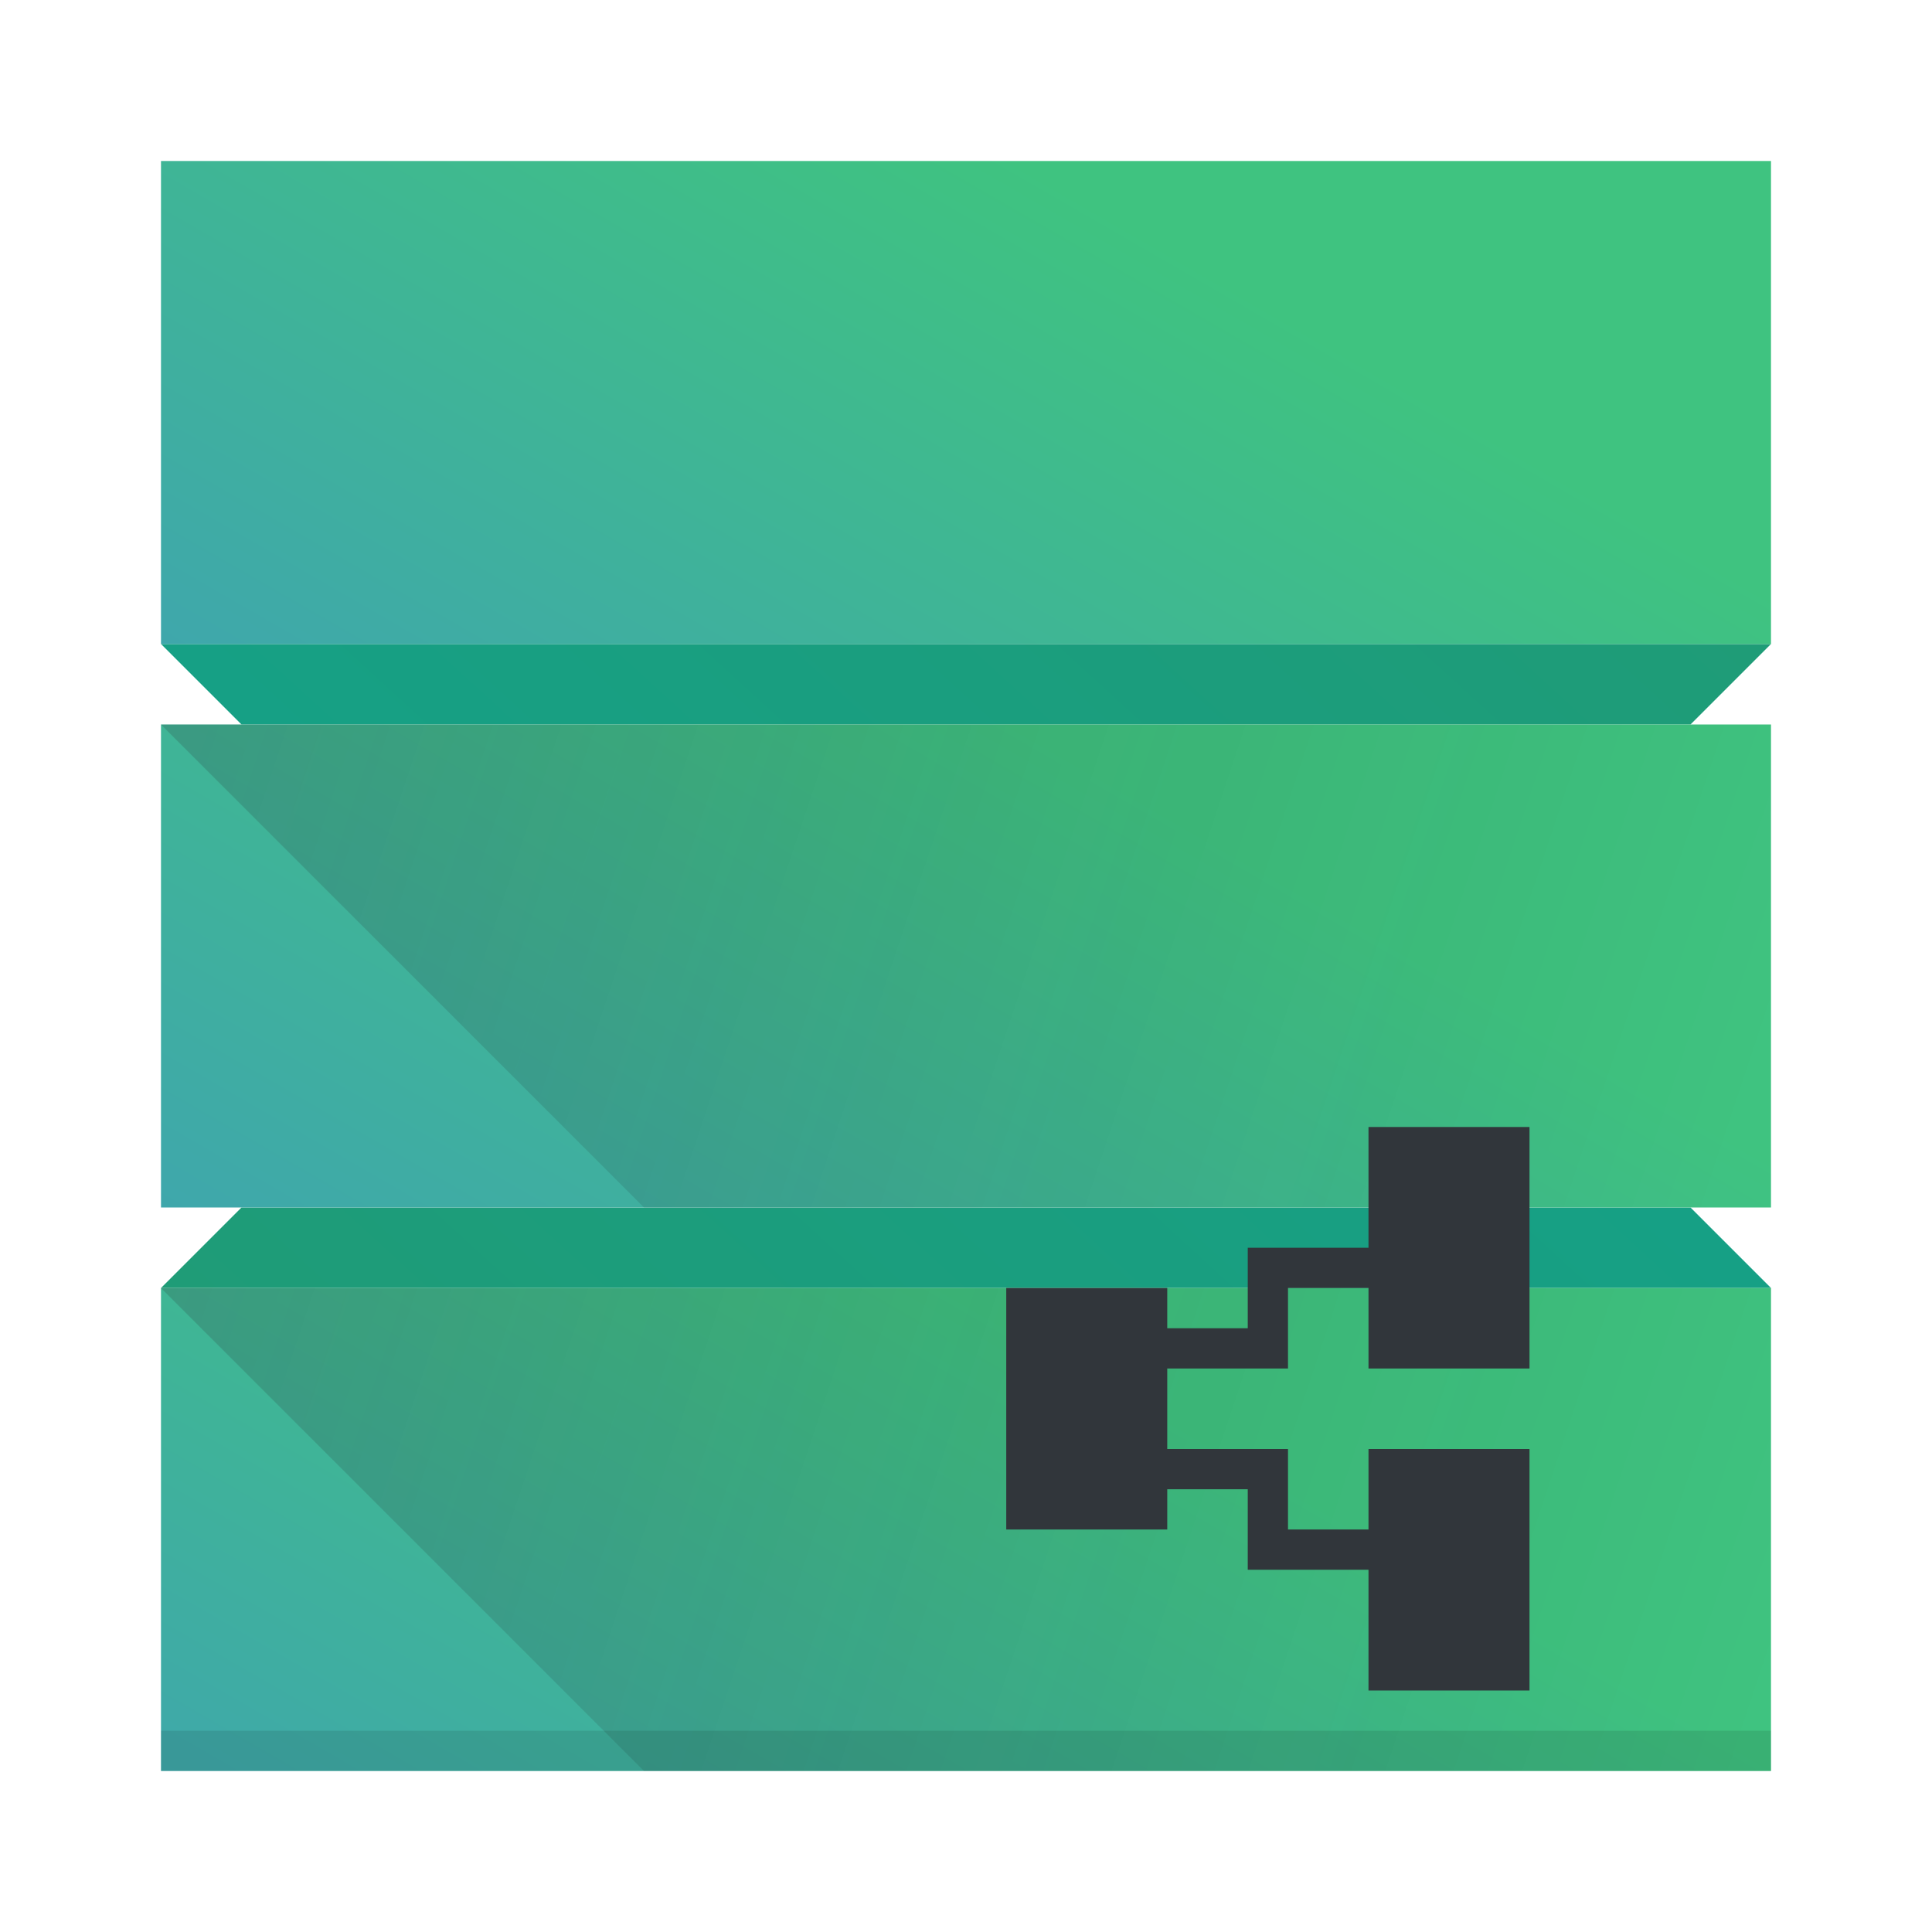
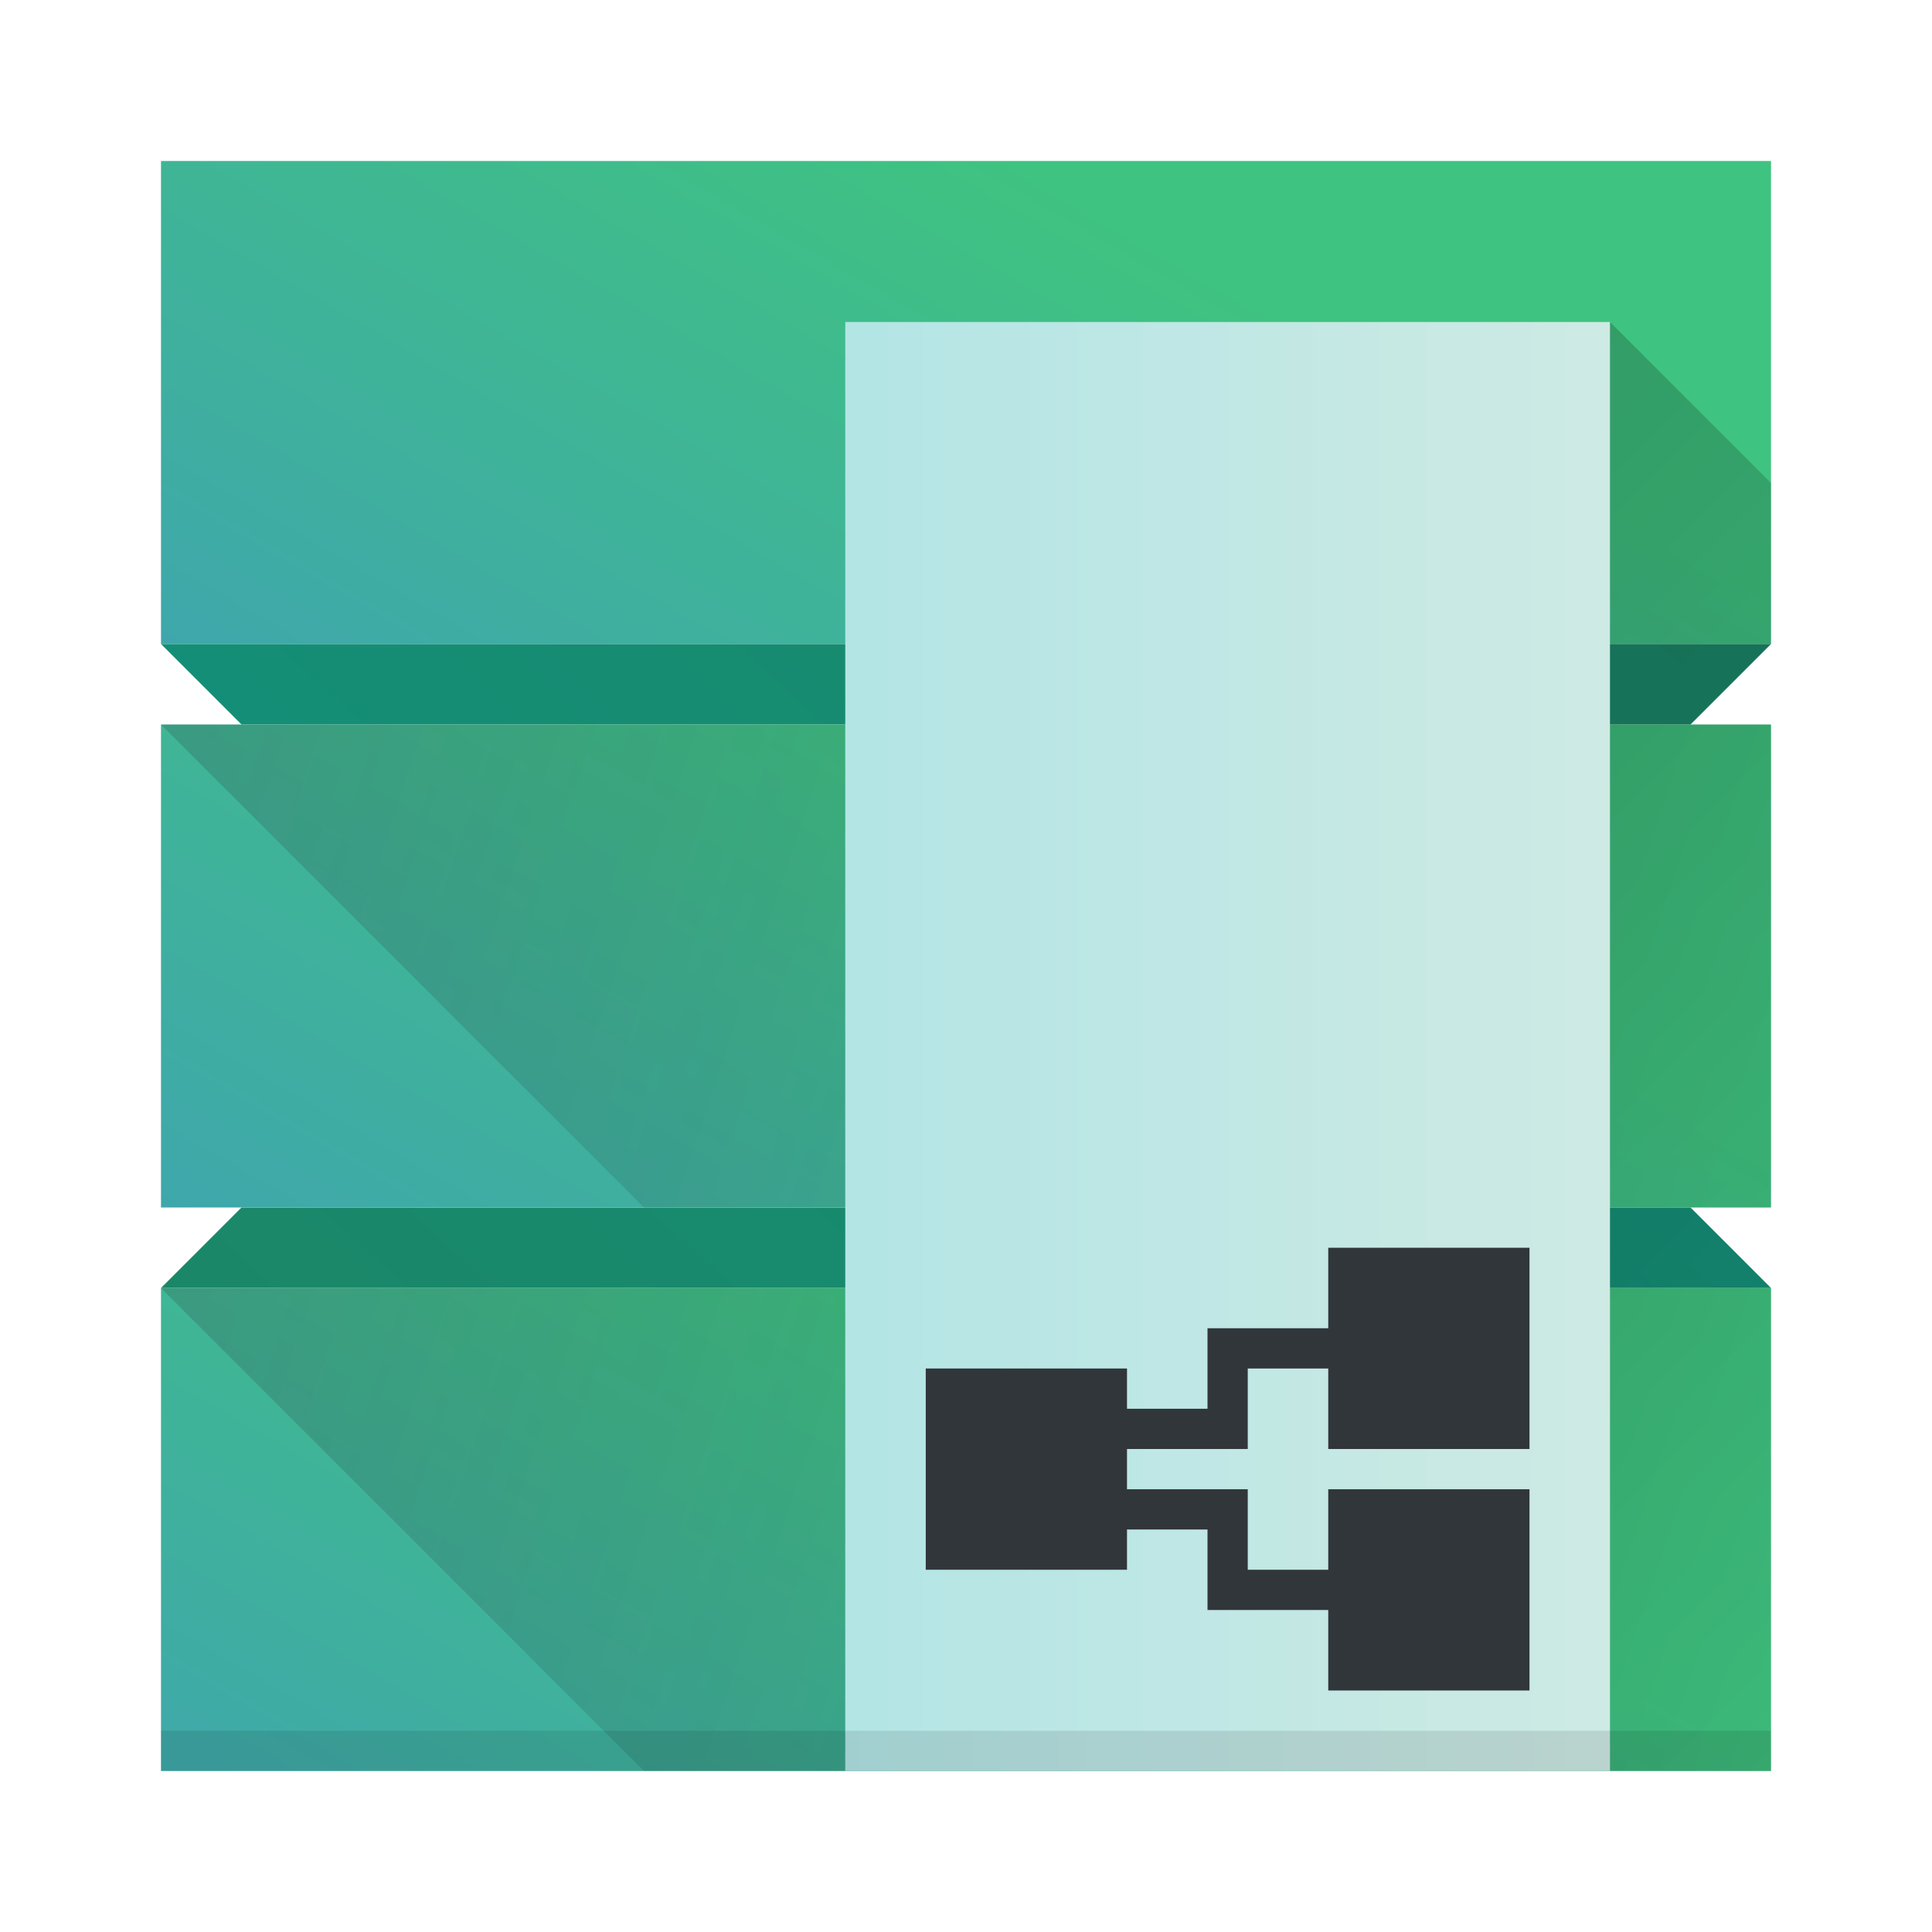
<svg xmlns="http://www.w3.org/2000/svg" xmlns:xlink="http://www.w3.org/1999/xlink" width="48px" height="48px" id="svg2985" version="1.1">
  <defs id="defs2987">
-     <linearGradient id="linearGradient4501">
-       <stop id="stop4503" offset="0" style="stop-color:#f67400;stop-opacity:1;" />
-       <stop id="stop4505" offset="1" style="stop-color:#ed1515;stop-opacity:1;" />
-     </linearGradient>
-     <linearGradient id="linearGradient4491">
-       <stop style="stop-color:#212329;stop-opacity:1;" offset="0" id="stop4493" />
-       <stop style="stop-color:#31363b;stop-opacity:1;" offset="1" id="stop4495" />
-     </linearGradient>
-     <linearGradient y2="561.69" x2="414.098" y1="539.087" x1="390.878" gradientTransform="matrix(1.171313,0,0,1.171313,-442.4661,-613.1772)" gradientUnits="userSpaceOnUse" id="linearGradient3097" xlink:href="#linearGradient4227-4" />
    <linearGradient id="linearGradient4227-4">
      <stop id="stop4229-6" offset="0" style="stop-color:#292c2f;stop-opacity:1" />
      <stop id="stop4231-9" offset="1" style="stop-color:#000000;stop-opacity:0;" />
    </linearGradient>
    <linearGradient id="linearGradient4899">
      <stop id="stop4901" offset="0" style="stop-color:#3fc380;stop-opacity:1" />
      <stop id="stop4903" offset="1" style="stop-color:#3f8ed3;stop-opacity:1" />
    </linearGradient>
    <linearGradient id="linearGradient4298">
-       <stop id="stop4300" offset="0" style="stop-color:#16a085;stop-opacity:1" />
-       <stop id="stop4302" offset="1" style="stop-color:#289769;stop-opacity:1" />
+       <stop id="stop4300" offset="0" style="stop-color:#148e76;stop-opacity:1" />
+       <stop id="stop4302" offset="1" style="stop-color:#218059;stop-opacity:1" />
    </linearGradient>
    <linearGradient xlink:href="#linearGradient4899" id="linearGradient4371-1" x1="17.483" y1="4.716" x2="37.758" y2="39.833" gradientUnits="userSpaceOnUse" gradientTransform="matrix(-0.9937603,-0.00423137,0.00423137,0.9888743,47.82267,2.340235)" />
    <linearGradient xlink:href="#linearGradient4899" id="linearGradient4371-1-7" x1="17.483" y1="4.716" x2="37.758" y2="39.833" gradientUnits="userSpaceOnUse" gradientTransform="matrix(-0.9937603,-0.00423137,0.00423137,0.9888743,47.82267,31.34023)" />
    <linearGradient xlink:href="#linearGradient4899" id="linearGradient4371-1-7-6" x1="17.483" y1="4.716" x2="37.758" y2="39.833" gradientUnits="userSpaceOnUse" gradientTransform="matrix(-0.9937603,-0.00423137,0.00423137,0.9888743,47.82267,16.34023)" />
    <linearGradient xlink:href="#linearGradient4298" id="linearGradient4371-1-6" x1="17.483" y1="4.716" x2="37.758" y2="39.833" gradientUnits="userSpaceOnUse" gradientTransform="matrix(-0.9937603,-0.00669966,0.00423137,1.565718,47.82267,12.37204)" />
    <linearGradient xlink:href="#linearGradient4227-4" id="linearGradient4625" x1="4" y1="18" x2="43" y2="31" gradientUnits="userSpaceOnUse" gradientTransform="translate(0,-2)" />
    <linearGradient xlink:href="#linearGradient4227-4" id="linearGradient4625-6" x1="4" y1="18" x2="43" y2="31" gradientUnits="userSpaceOnUse" gradientTransform="translate(0,14)" />
    <linearGradient xlink:href="#linearGradient4298" id="linearGradient4371-1-6-7" x1="17.483" y1="4.716" x2="37.758" y2="39.833" gradientUnits="userSpaceOnUse" gradientTransform="matrix(0.9937603,0.00669966,-0.00423137,-1.565718,0.1773261,35.62796)" />
+     <linearGradient id="linearGradient4428">
+       <stop style="stop-color:#b3e5e5;stop-opacity:1" offset="0" id="stop4430" />
+       <stop style="stop-color:#ceeae4;stop-opacity:1" offset="1" id="stop4432" />
+     </linearGradient>
+     <linearGradient xlink:href="#linearGradient4428" id="linearGradient4230" x1="8" y1="38" x2="40" y2="38" gradientUnits="userSpaceOnUse" gradientTransform="matrix(1,0,0,3,0,-88)" />
+     <linearGradient gradientUnits="userSpaceOnUse" y2="56" x2="46" y1="28.485" x1="18.485" id="linearGradient4285" xlink:href="#linearGradient4279" />
+     <linearGradient id="linearGradient4279">
+       <stop id="stop4281" offset="0" style="stop-color:#000000;stop-opacity:1;" />
+       <stop id="stop4283" offset="1" style="stop-color:#000000;stop-opacity:0;" />
+     </linearGradient>
  </defs>
  <g id="layer1">
    <path id="rect4174-4-7-7-6" d="m 42,18 -36,0 -2,-2 L 44,16 Z" style="opacity:1;fill:url(#linearGradient4371-1-6-7);fill-opacity:1;stroke:none;stroke-width:2;stroke-linecap:round;stroke-linejoin:bevel;stroke-miterlimit:4;stroke-dasharray:none;stroke-opacity:1" />
    <path id="rect4174-4-7-7" d="m 6,30 36,0 2,2 -40,0 z" style="opacity:1;fill:url(#linearGradient4371-1-6);fill-opacity:1;stroke:none;stroke-width:2;stroke-linecap:round;stroke-linejoin:bevel;stroke-miterlimit:4;stroke-dasharray:none;stroke-opacity:1" />
    <path id="rect4174-4-7" d="M 4,4 44,4 44,16 4,16 Z" style="opacity:1;fill:url(#linearGradient4371-1);fill-opacity:1;stroke:none;stroke-width:2;stroke-linecap:round;stroke-linejoin:bevel;stroke-miterlimit:4;stroke-dasharray:none;stroke-opacity:1" />
    <path id="rect4174-4-7-2" d="m 4,32 40,0 0,12 -40,0 z" style="opacity:1;fill:url(#linearGradient4371-1-7);fill-opacity:1;stroke:none;stroke-width:2;stroke-linecap:round;stroke-linejoin:bevel;stroke-miterlimit:4;stroke-dasharray:none;stroke-opacity:1" />
    <path id="rect4174-4-7-2-8" d="m 4,18 40,0 0,12 -40,0 z" style="opacity:1;fill:url(#linearGradient4371-1-7-6);fill-opacity:1;stroke:none;stroke-width:2;stroke-linecap:round;stroke-linejoin:bevel;stroke-miterlimit:4;stroke-dasharray:none;stroke-opacity:1" />
-     <path style="opacity:0.2;fill:url(#linearGradient4625);fill-opacity:1;fill-rule:evenodd;stroke:none;stroke-width:1px;stroke-linecap:butt;stroke-linejoin:miter;stroke-opacity:1" d="m 4,18 12,12 28,0 0,-12 z" id="path4617" />
-     <path style="opacity:0.2;fill:url(#linearGradient4625-6);fill-opacity:1;fill-rule:evenodd;stroke:none;stroke-width:1px;stroke-linecap:butt;stroke-linejoin:miter;stroke-opacity:1" d="m 4,32 12,12 28,0 0,-12 z" id="path4617-5" />
+     <g id="g4358">
+       <path id="path4617" d="m 4,18 12,12 28,0 0,-12 z" style="opacity:0.2;fill:url(#linearGradient4625);fill-opacity:1;fill-rule:evenodd;stroke:none;stroke-width:1px;stroke-linecap:butt;stroke-linejoin:miter;stroke-opacity:1" />
+       <path id="path4617-5" d="m 4,32 12,12 28,0 0,-12 z" style="opacity:0.2;fill:url(#linearGradient4625-6);fill-opacity:1;fill-rule:evenodd;stroke:none;stroke-width:1px;stroke-linecap:butt;stroke-linejoin:miter;stroke-opacity:1" />
+     </g>
+     <g id="g4280" transform="matrix(0.59375,0,0,1,16.25,-1.0666668e-7)">
+       <rect y="8" x="8" height="36" width="32" id="rect4222" style="opacity:1;fill:url(#linearGradient4230);fill-opacity:1;stroke:none;stroke-width:2;stroke-linecap:round;stroke-linejoin:bevel;stroke-miterlimit:4;stroke-dasharray:none;stroke-opacity:1" />
+     </g>
    <path id="rect4174-4-7-7-9" d="m 4,43 40,0 0,1 -40,0 z" style="opacity:0.1;fill:#000000;fill-opacity:1;stroke:none;stroke-width:2;stroke-linecap:round;stroke-linejoin:bevel;stroke-miterlimit:4;stroke-dasharray:none;stroke-opacity:1" />
-     <path style="opacity:1;fill:#31363b;fill-opacity:1;stroke:none;stroke-width:2;stroke-linecap:round;stroke-linejoin:bevel;stroke-miterlimit:4;stroke-dasharray:none;stroke-opacity:1" d="M 34 28 L 34 31 L 32 31 L 31 31 L 31 33 L 29 33 L 29 32 L 25 32 L 25 38 L 29 38 L 29 37 L 31 37 L 31 39 L 32 39 L 34 39 L 34 42 L 38 42 L 38 36 L 34 36 L 34 38 L 32 38 L 32 37 L 32 36 L 29 36 L 29 34 L 32 34 L 32 33 L 32 32 L 34 32 L 34 34 L 38 34 L 38 28 L 34 28 z " id="rect4213" />
+     <path style="opacity:1;fill:#31363b;fill-opacity:1;stroke:none;stroke-width:2;stroke-linecap:round;stroke-linejoin:bevel;stroke-miterlimit:4;stroke-dasharray:none;stroke-opacity:1" d="m 33,31 0,2 -2,0 -1,0 0,2 -2,0 0,-1 -5,0 0,5 5,0 0,-1 2,0 0,2 1,0 2,0 0,2 5,0 0,-5 -5,0 0,2 -2,0 0,-1 0,-1 -3,0 0,-1 3,0 0,-1 0,-1 2,0 0,2 5,0 0,-5 z" id="rect4213" />
+     <path id="path4277" d="m 40,44 0,-36 4,4 0,4 -2,2 2,0 0,12 -2,0 2,2 0,12 z" style="opacity:0.2;fill:url(#linearGradient4285);fill-opacity:1;fill-rule:evenodd;stroke:none;stroke-width:1px;stroke-linecap:butt;stroke-linejoin:miter;stroke-opacity:1" />
  </g>
</svg>
